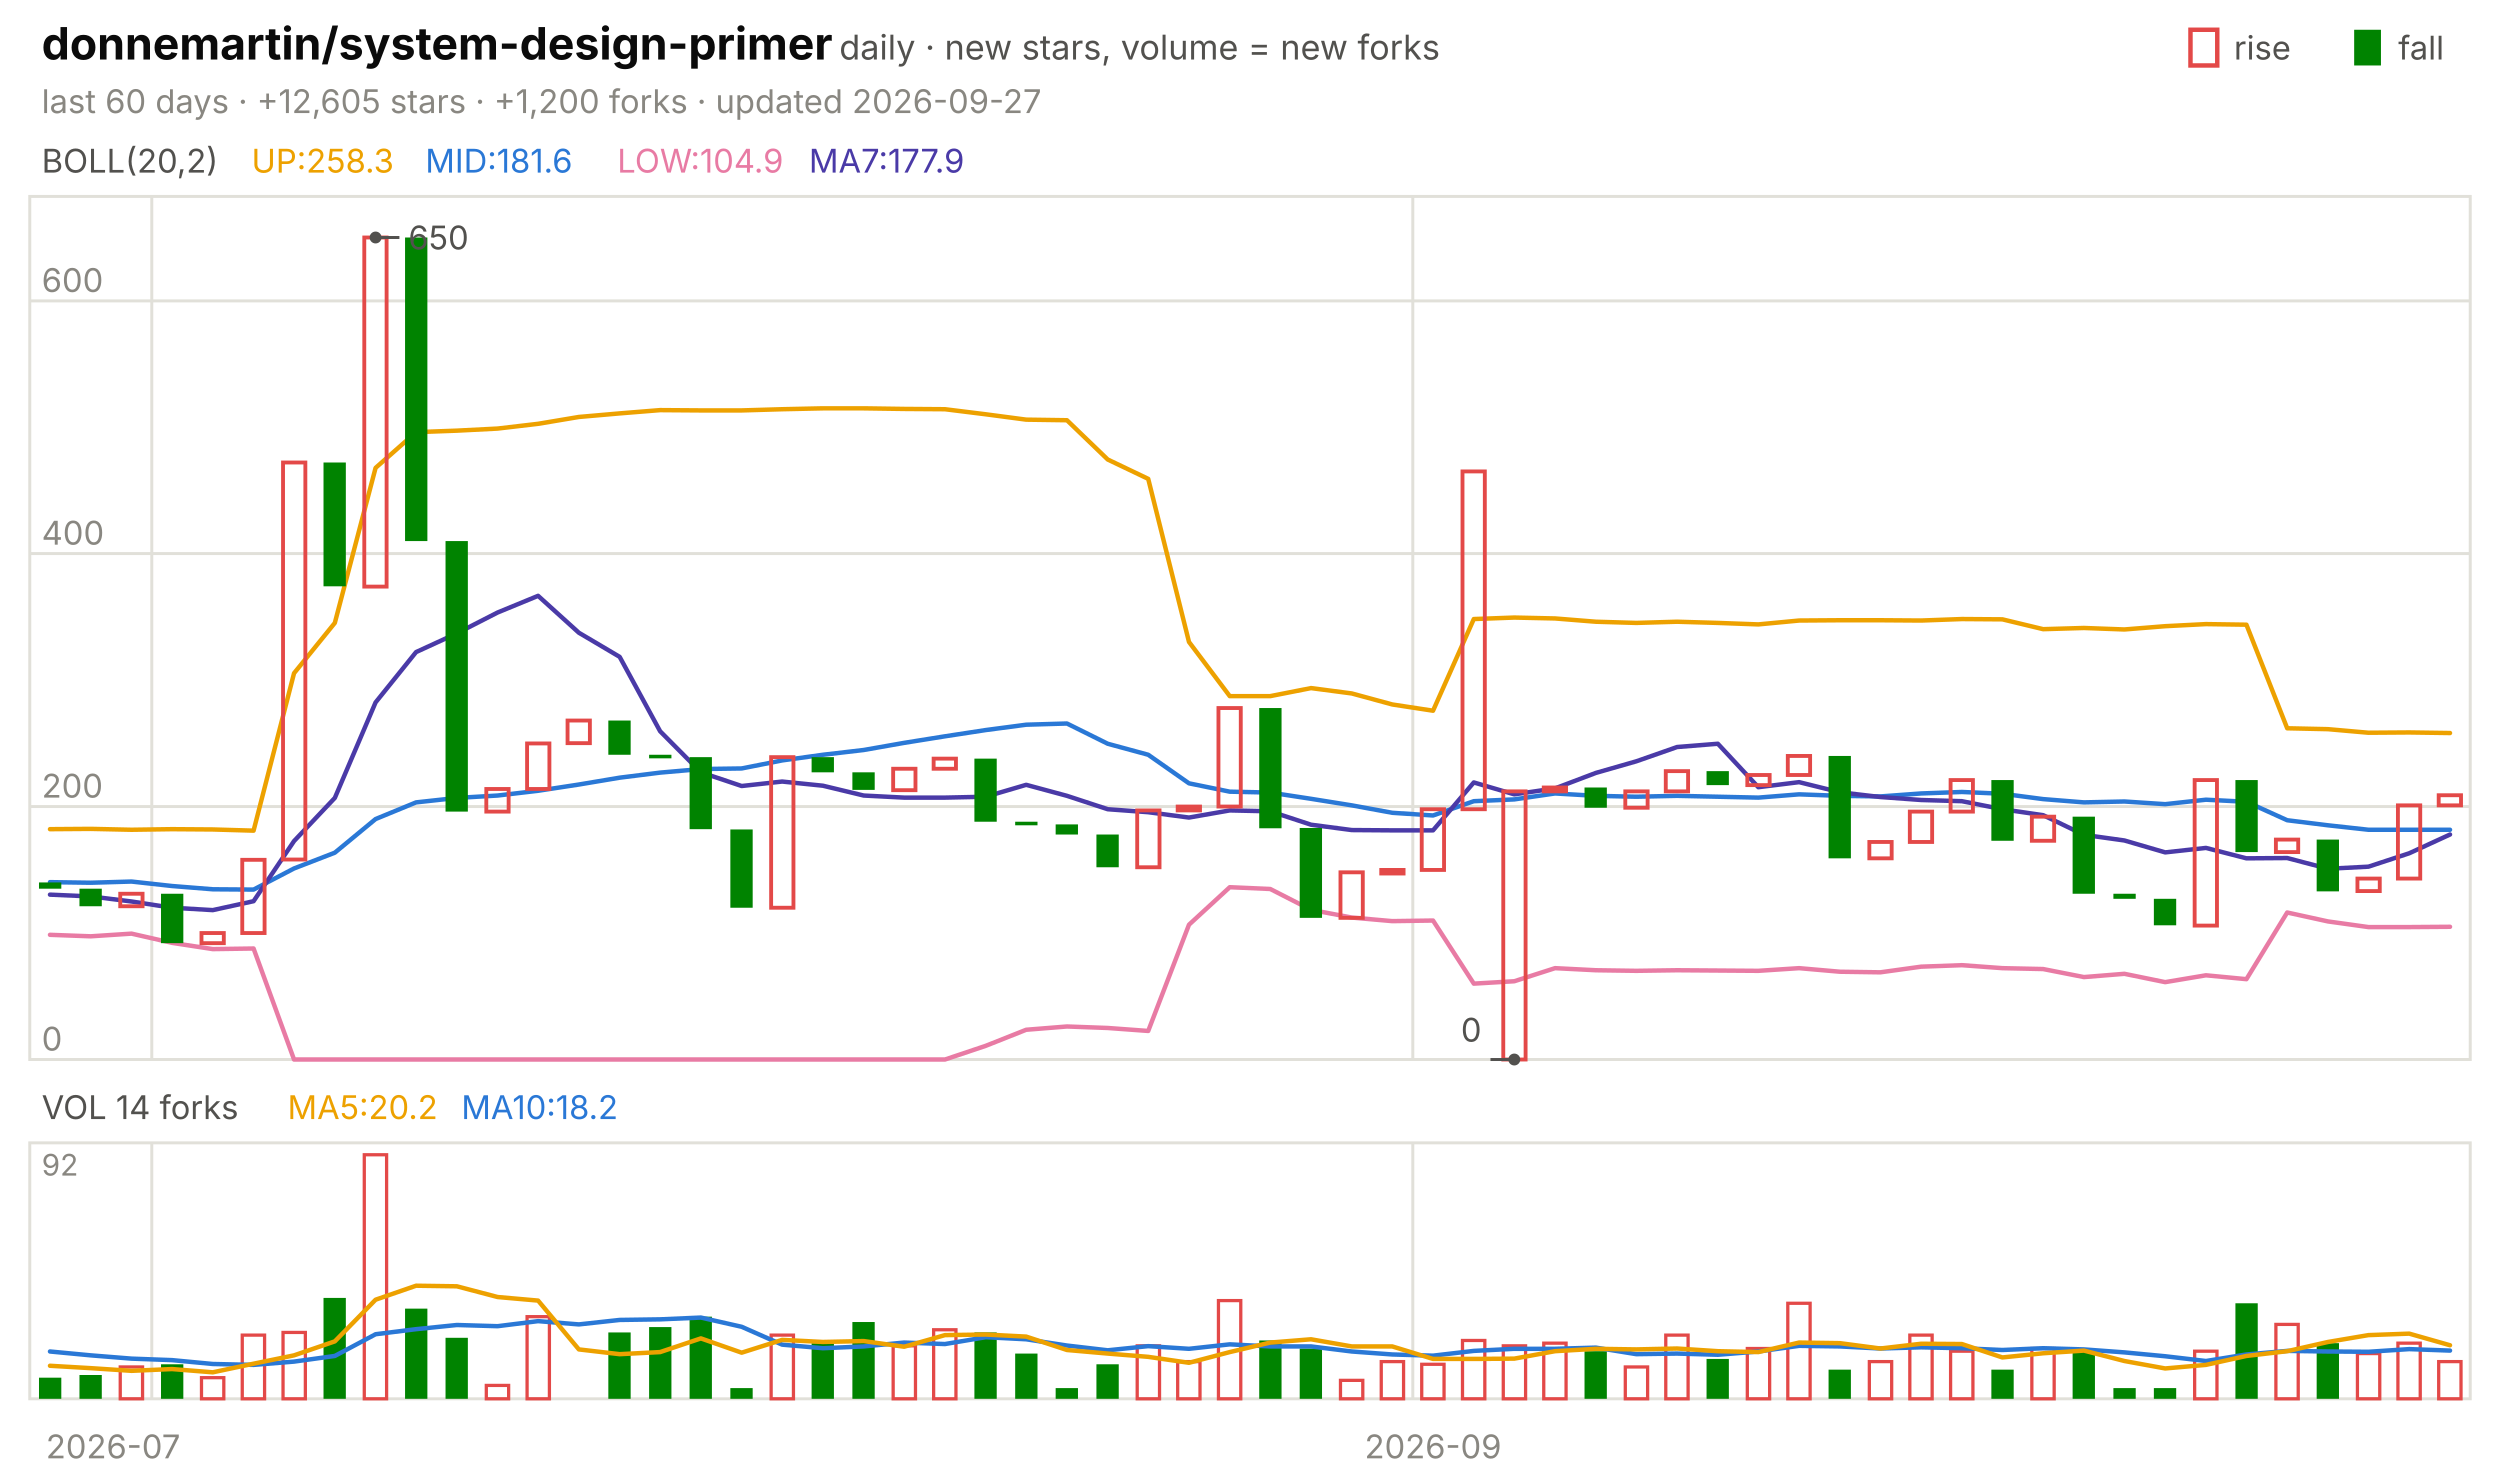
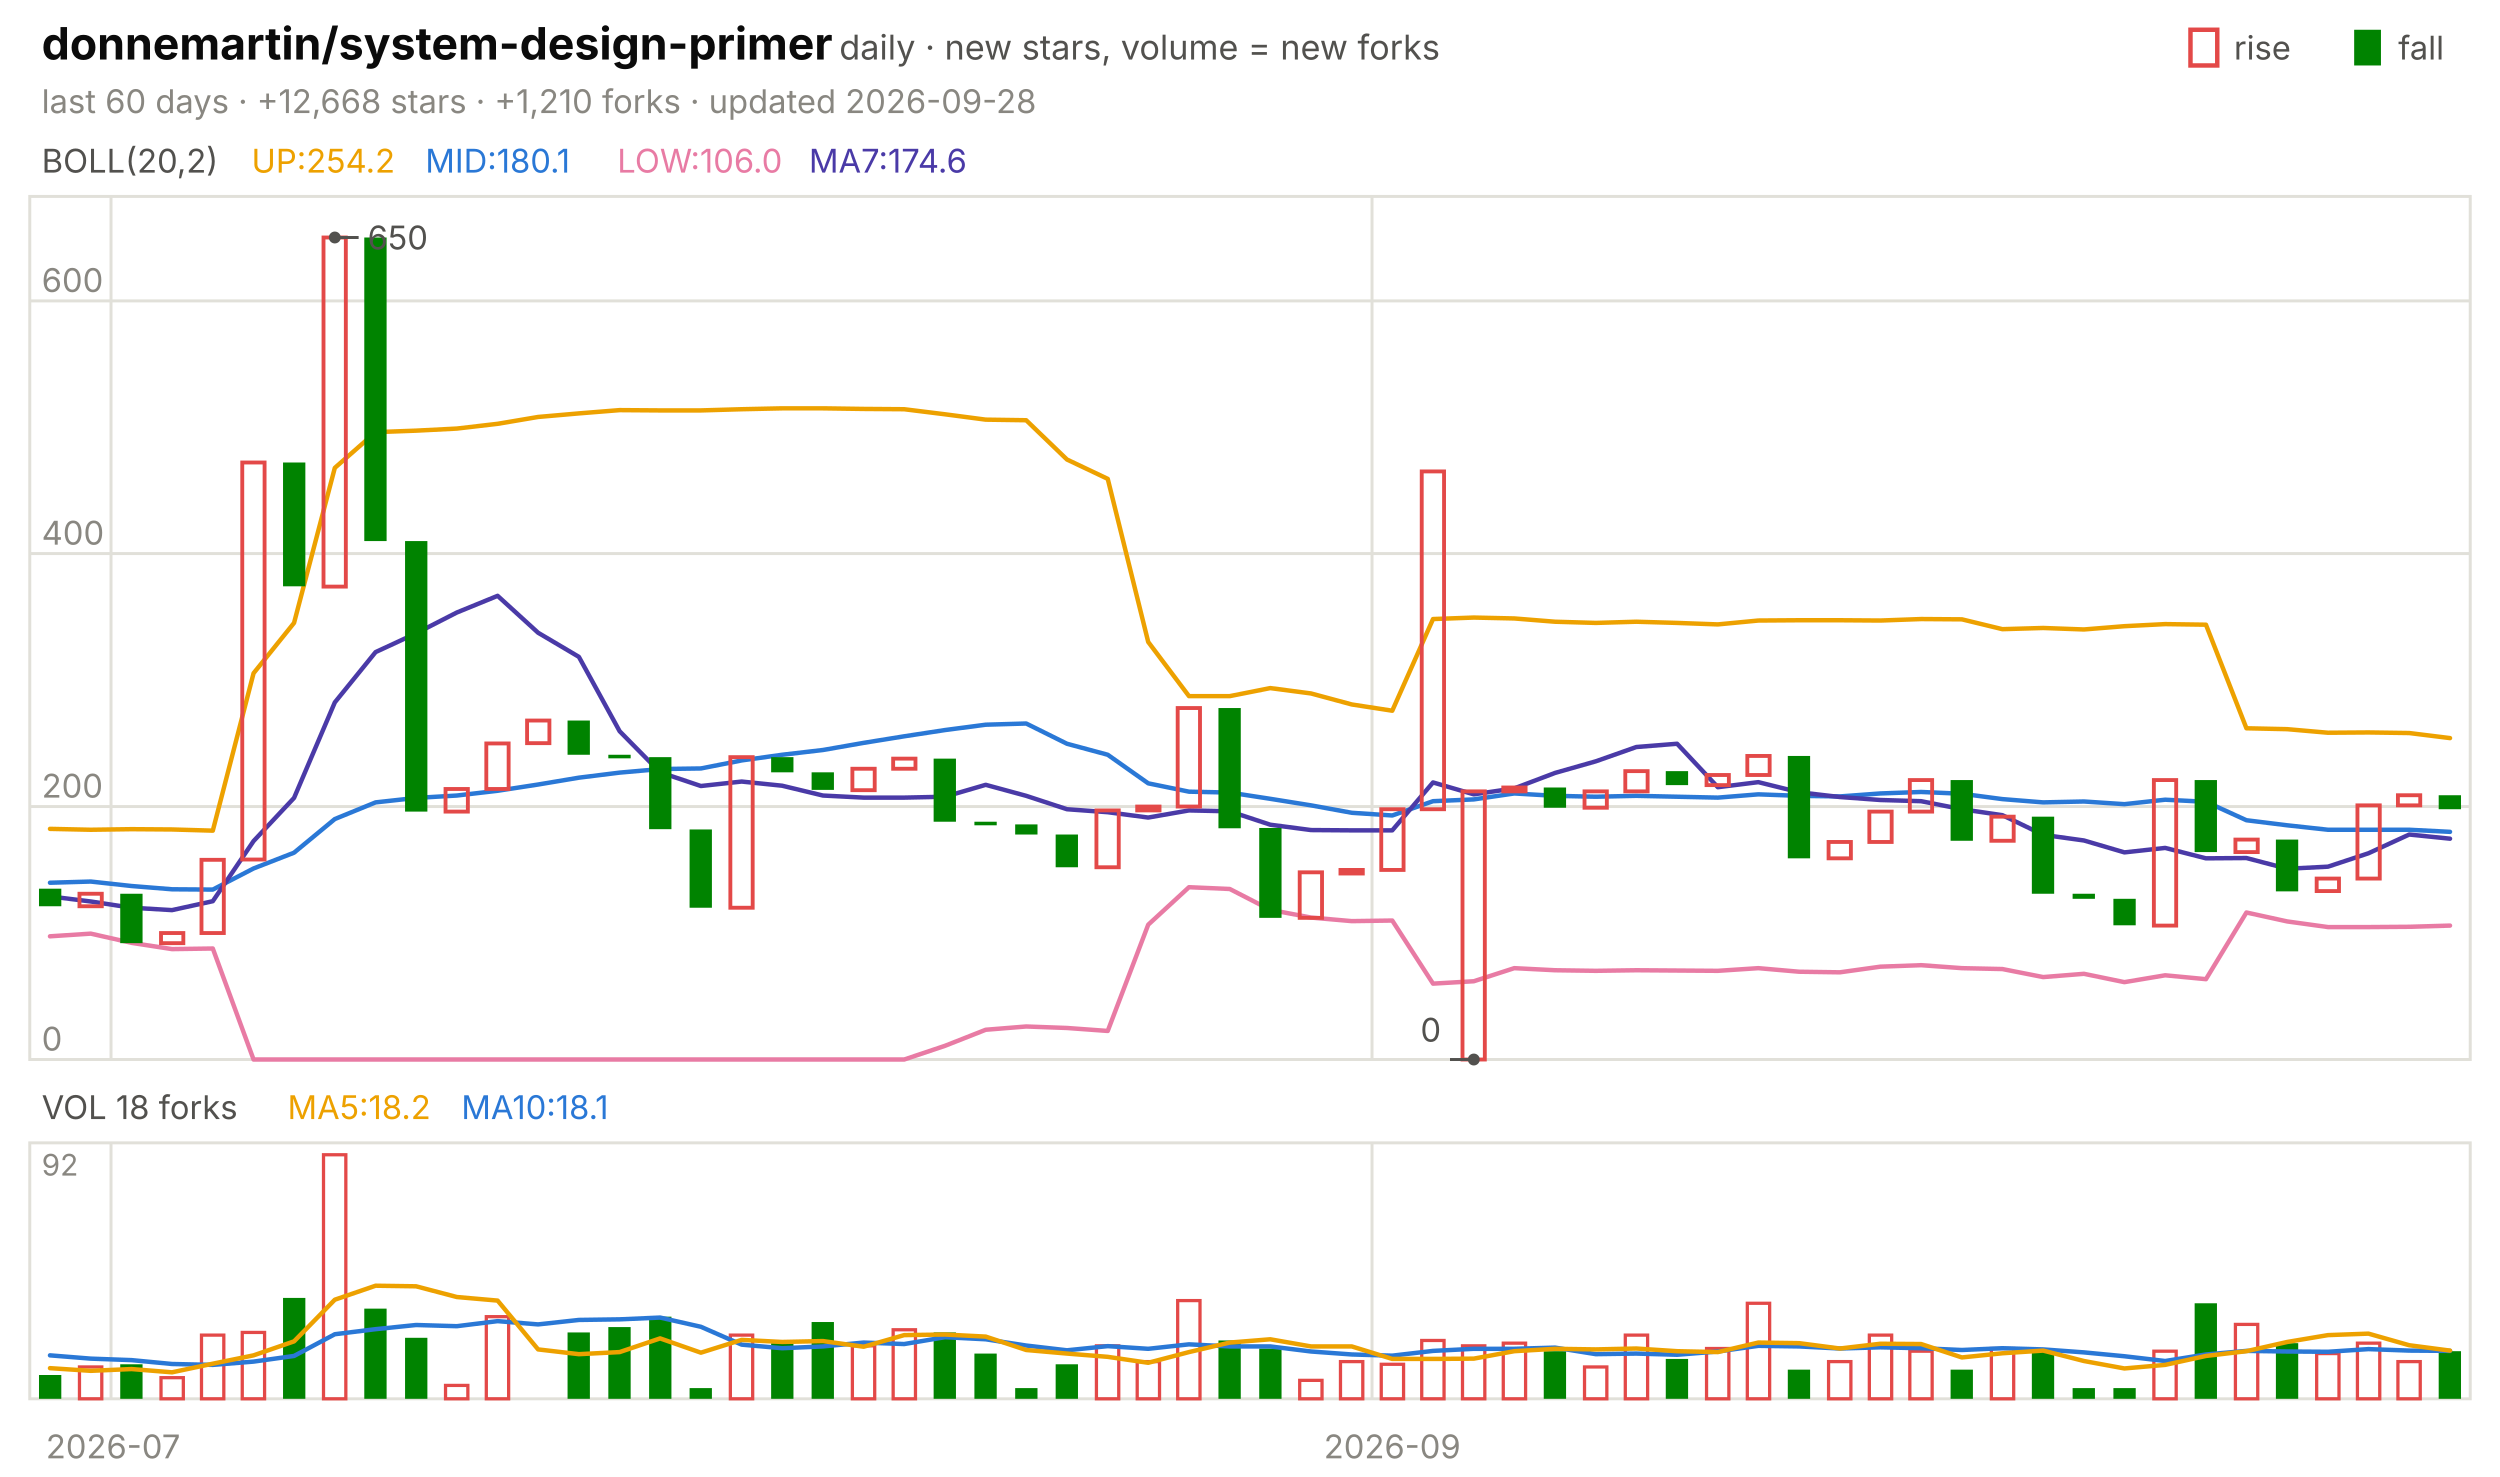
<svg xmlns="http://www.w3.org/2000/svg" viewBox="0 0 840 496" width="840" height="496" font-family="-apple-system,'Segoe UI',system-ui,sans-serif" role="img" aria-label="donnemartin/system-design-primer candlestick chart">
  <text x="14.0" y="20.0" font-size="15" fill="#0b0b0b" font-weight="650">donnemartin/system-design-primer</text>
  <text x="282.0" y="20.0" font-size="11.5" fill="#52514e">daily · new stars, volume = new forks</text>
  <text x="805.8" y="20.0" font-size="11.0" fill="#52514e">fall</text>
  <rect x="791" y="10" width="9" height="12" fill="#008300" />
  <text x="750.6" y="20.0" font-size="11.0" fill="#52514e">rise</text>
  <rect x="736" y="10" width="9" height="12" fill="none" stroke="#e34948" stroke-width="1.5" />
-   <text x="14.0" y="38.0" font-size="11.0" fill="#898781">last 60 days · +12,605 stars · +1,200 forks · updated 2026-09-27</text>
+   <text x="14.0" y="38.0" font-size="11.0" fill="#898781">last 60 days · +12,668 stars · +1,210 forks · updated 2026-09-28</text>
  <rect x="10" y="66" width="820" height="290" fill="none" stroke="#e1e0d9" />
  <rect x="10" y="384" width="820" height="86" fill="none" stroke="#e1e0d9" />
  <text x="38.0" y="490.0" font-size="11.0" fill="#898781" text-anchor="middle">2026-07</text>
-   <line x1="51.0" y1="66.0" x2="51.0" y2="356.0" stroke="#e1e0d9" stroke-width="1.0" />
-   <line x1="51.0" y1="384.0" x2="51.0" y2="470.0" stroke="#e1e0d9" stroke-width="1.0" />
-   <line x1="474.7" y1="66.0" x2="474.7" y2="356.0" stroke="#e1e0d9" stroke-width="1.0" />
-   <line x1="474.7" y1="384.0" x2="474.7" y2="470.0" stroke="#e1e0d9" stroke-width="1.0" />
-   <text x="481.5" y="490.0" font-size="11.0" fill="#898781" text-anchor="middle">2026-09</text>
+   <line x1="37.3" y1="66.0" x2="37.3" y2="356.0" stroke="#e1e0d9" stroke-width="1.0" />
+   <line x1="37.3" y1="384.0" x2="37.3" y2="470.0" stroke="#e1e0d9" stroke-width="1.0" />
+   <line x1="461.0" y1="66.0" x2="461.0" y2="356.0" stroke="#e1e0d9" stroke-width="1.0" />
+   <line x1="461.0" y1="384.0" x2="461.0" y2="470.0" stroke="#e1e0d9" stroke-width="1.0" />
+   <text x="467.8" y="490.0" font-size="11.0" fill="#898781" text-anchor="middle">2026-09</text>
  <text x="14.0" y="58.0" font-size="11.0" fill="#52514e">BOLL(20,2)</text>
-   <text x="84.5" y="58.0" font-size="11.0" fill="#eda100">UP:258.3</text>
-   <text x="142.9" y="58.0" font-size="11.0" fill="#2a78d6">MID:181.6</text>
-   <text x="207.4" y="58.0" font-size="11.0" fill="#e87ba4">LOW:104.9</text>
-   <text x="271.8" y="58.0" font-size="11.0" fill="#4a3aa7">MA7:177.9</text>
+   <text x="84.5" y="58.0" font-size="11.0" fill="#eda100">UP:254.2</text>
+   <text x="142.9" y="58.0" font-size="11.0" fill="#2a78d6">MID:180.1</text>
+   <text x="207.4" y="58.0" font-size="11.0" fill="#e87ba4">LOW:106.0</text>
+   <text x="271.8" y="58.0" font-size="11.0" fill="#4a3aa7">MA7:174.6</text>
  <line x1="10.0" y1="356.0" x2="830.0" y2="356.0" stroke="#e1e0d9" stroke-width="1.0" />
  <text x="14.0" y="353.0" font-size="11.0" fill="#898781">0</text>
  <line x1="10.0" y1="271.0" x2="830.0" y2="271.0" stroke="#e1e0d9" stroke-width="1.0" />
  <text x="14.0" y="268.0" font-size="11.0" fill="#898781">200</text>
  <line x1="10.0" y1="186.0" x2="830.0" y2="186.0" stroke="#e1e0d9" stroke-width="1.0" />
  <text x="14.0" y="183.0" font-size="11.0" fill="#898781">400</text>
  <line x1="10.0" y1="101.1" x2="830.0" y2="101.1" stroke="#e1e0d9" stroke-width="1.0" />
  <text x="14.0" y="98.1" font-size="11.0" fill="#898781">600</text>
-   <polyline points="16.8,278.6 30.5,278.5 44.2,278.8 57.8,278.6 71.5,278.7 85.2,279.1 98.8,226.2 112.5,209.3 126.2,157.2 139.8,145.2 153.5,144.7 167.2,144.0 180.8,142.4 194.5,140.1 208.2,138.9 221.8,137.8 235.5,137.9 249.2,137.9 262.8,137.5 276.5,137.2 290.2,137.2 303.8,137.4 317.5,137.5 331.2,139.2 344.8,141.0 358.5,141.2 372.2,154.4 385.8,160.9 399.5,215.7 413.2,233.9 426.8,233.9 440.5,231.2 454.2,233.0 467.8,236.7 481.5,238.8 495.2,208.0 508.8,207.5 522.5,207.8 536.2,208.9 549.8,209.3 563.5,208.9 577.2,209.3 590.8,209.8 604.5,208.5 618.2,208.4 631.8,208.4 645.5,208.5 659.2,208.0 672.8,208.1 686.5,211.4 700.2,211.0 713.8,211.5 727.5,210.4 741.2,209.7 754.8,209.9 768.5,244.7 782.2,245.0 795.8,246.2 809.5,246.1 823.2,246.3" fill="none" stroke="#eda100" stroke-width="1.5" stroke-linejoin="round" stroke-linecap="round" />
-   <polyline points="16.8,296.4 30.5,296.6 44.2,296.2 57.8,297.7 71.5,298.8 85.2,298.9 98.8,291.8 112.5,286.5 126.2,275.2 139.8,269.6 153.5,268.1 167.2,267.3 180.8,265.7 194.5,263.6 208.2,261.3 221.8,259.6 235.5,258.4 249.2,258.2 262.8,255.5 276.5,253.6 290.2,252.0 303.8,249.6 317.5,247.4 331.2,245.3 344.8,243.5 358.5,243.1 372.2,249.9 385.8,253.6 399.5,263.2 413.2,266.0 426.8,266.3 440.5,268.4 454.2,270.6 467.8,273.1 481.5,274.0 495.2,269.2 508.8,268.6 522.5,266.6 536.2,267.4 549.8,267.7 563.5,267.4 577.2,267.7 590.8,268.0 604.5,266.9 618.2,267.4 631.8,267.6 645.5,266.6 659.2,266.1 672.8,266.7 686.5,268.5 700.2,269.6 713.8,269.3 727.5,270.2 741.2,268.7 754.8,269.4 768.5,275.6 782.2,277.3 795.8,278.8 809.5,278.8 823.2,278.8" fill="none" stroke="#2a78d6" stroke-width="1.5" stroke-linejoin="round" stroke-linecap="round" />
-   <polyline points="16.8,314.1 30.5,314.6 44.2,313.7 57.8,316.8 71.5,318.9 85.2,318.7 98.8,356.0 112.5,356.0 126.2,356.0 139.8,356.0 153.5,356.0 167.2,356.0 180.8,356.0 194.5,356.0 208.2,356.0 221.8,356.0 235.5,356.0 249.2,356.0 262.8,356.0 276.5,356.0 290.2,356.0 303.8,356.0 317.5,356.0 331.2,351.4 344.8,346.0 358.5,344.9 372.2,345.4 385.8,346.4 399.5,310.7 413.2,298.1 426.8,298.7 440.5,305.7 454.2,308.3 467.8,309.5 481.5,309.3 495.2,330.5 508.8,329.7 522.5,325.3 536.2,326.0 549.8,326.2 563.5,326.0 577.2,326.1 590.8,326.2 604.5,325.3 618.2,326.5 631.8,326.7 645.5,324.8 659.2,324.3 672.8,325.3 686.5,325.6 700.2,328.3 713.8,327.2 727.5,330.0 741.2,327.7 754.8,329.0 768.5,306.6 782.2,309.6 795.8,311.5 809.5,311.5 823.2,311.4" fill="none" stroke="#e87ba4" stroke-width="1.5" stroke-linejoin="round" stroke-linecap="round" />
-   <polyline points="16.8,300.6 30.5,301.2 44.2,302.9 57.8,305.0 71.5,305.8 85.2,302.8 98.8,282.6 112.5,268.1 126.2,236.0 139.8,219.1 153.5,212.8 167.2,205.8 180.8,200.2 194.5,212.6 208.2,220.7 221.8,245.7 235.5,259.5 249.2,264.1 262.8,262.6 276.5,264.0 290.2,267.3 303.8,268.0 317.5,268.0 331.2,267.7 344.8,263.7 358.5,267.4 372.2,271.9 385.8,272.9 399.5,274.7 413.2,272.3 426.8,272.6 440.5,277.1 454.2,278.9 467.8,279.0 481.5,279.0 495.2,262.9 508.8,266.9 522.5,264.9 536.2,259.7 549.8,255.8 563.5,251.0 577.2,249.9 590.8,264.5 604.5,262.8 618.2,266.2 631.8,267.8 645.5,268.8 659.2,269.2 672.8,271.9 686.5,273.9 700.2,280.5 713.8,282.4 727.5,286.4 741.2,284.9 754.8,288.4 768.5,288.3 782.2,291.9 795.8,291.2 809.5,286.7 823.2,280.4" fill="none" stroke="#4a3aa7" stroke-width="1.5" stroke-linejoin="round" stroke-linecap="round" />
-   <rect x="13.1" y="296.5" width="7.5" height="2.1" fill="#008300" />
-   <rect x="26.7" y="298.6" width="7.5" height="5.9" fill="#008300" />
-   <rect x="40.4" y="300.3" width="7.5" height="4.2" fill="none" stroke="#e34948" stroke-width="1.3" />
-   <rect x="54.1" y="300.3" width="7.5" height="16.6" fill="#008300" />
-   <rect x="67.7" y="313.5" width="7.5" height="3.4" fill="none" stroke="#e34948" stroke-width="1.3" />
-   <rect x="81.4" y="288.9" width="7.5" height="24.6" fill="none" stroke="#e34948" stroke-width="1.3" />
-   <rect x="95.1" y="155.4" width="7.5" height="133.4" fill="none" stroke="#e34948" stroke-width="1.3" />
-   <rect x="108.7" y="155.4" width="7.5" height="41.6" fill="#008300" />
-   <rect x="122.4" y="79.8" width="7.5" height="117.3" fill="none" stroke="#e34948" stroke-width="1.3" />
-   <rect x="136.1" y="79.8" width="7.5" height="102.0" fill="#008300" />
-   <rect x="149.7" y="181.8" width="7.5" height="90.9" fill="#008300" />
-   <rect x="163.4" y="265.1" width="7.5" height="7.6" fill="none" stroke="#e34948" stroke-width="1.3" />
-   <rect x="177.1" y="249.8" width="7.5" height="15.3" fill="none" stroke="#e34948" stroke-width="1.3" />
-   <rect x="190.7" y="242.1" width="7.5" height="7.6" fill="none" stroke="#e34948" stroke-width="1.3" />
-   <rect x="204.4" y="242.1" width="7.5" height="11.5" fill="#008300" />
-   <rect x="218.1" y="253.6" width="7.5" height="1.2" fill="#008300" />
-   <rect x="231.7" y="254.4" width="7.5" height="24.2" fill="#008300" />
-   <rect x="245.4" y="278.7" width="7.5" height="26.3" fill="#008300" />
-   <rect x="259.1" y="254.4" width="7.5" height="50.6" fill="none" stroke="#e34948" stroke-width="1.3" />
-   <rect x="272.7" y="254.4" width="7.5" height="5.1" fill="#008300" />
-   <rect x="286.4" y="259.5" width="7.5" height="5.9" fill="#008300" />
-   <rect x="300.1" y="258.3" width="7.5" height="7.2" fill="none" stroke="#e34948" stroke-width="1.3" />
-   <rect x="313.7" y="254.9" width="7.5" height="3.4" fill="none" stroke="#e34948" stroke-width="1.3" />
-   <rect x="327.4" y="254.9" width="7.5" height="21.2" fill="#008300" />
-   <rect x="341.1" y="276.1" width="7.5" height="1.2" fill="#008300" />
-   <rect x="354.7" y="277.0" width="7.5" height="3.4" fill="#008300" />
-   <rect x="368.4" y="280.4" width="7.5" height="11.0" fill="#008300" />
-   <rect x="382.1" y="272.3" width="7.5" height="19.1" fill="none" stroke="#e34948" stroke-width="1.3" />
-   <rect x="395.7" y="271.0" width="7.5" height="1.3" fill="none" stroke="#e34948" stroke-width="1.3" />
-   <rect x="409.4" y="237.9" width="7.5" height="33.1" fill="none" stroke="#e34948" stroke-width="1.3" />
-   <rect x="423.1" y="237.9" width="7.5" height="40.4" fill="#008300" />
-   <rect x="436.7" y="278.2" width="7.5" height="30.2" fill="#008300" />
-   <rect x="450.4" y="293.1" width="7.5" height="15.3" fill="none" stroke="#e34948" stroke-width="1.3" />
-   <rect x="464.1" y="292.3" width="7.5" height="1.2" fill="none" stroke="#e34948" stroke-width="1.3" />
-   <rect x="477.7" y="271.9" width="7.5" height="20.4" fill="none" stroke="#e34948" stroke-width="1.3" />
-   <rect x="491.4" y="158.4" width="7.5" height="113.5" fill="none" stroke="#e34948" stroke-width="1.3" />
-   <rect x="505.1" y="265.9" width="7.5" height="90.1" fill="none" stroke="#e34948" stroke-width="1.3" />
-   <rect x="518.7" y="264.6" width="7.5" height="1.3" fill="none" stroke="#e34948" stroke-width="1.3" />
-   <rect x="532.4" y="264.6" width="7.5" height="6.8" fill="#008300" />
-   <rect x="546.1" y="265.9" width="7.5" height="5.5" fill="none" stroke="#e34948" stroke-width="1.3" />
-   <rect x="559.7" y="259.1" width="7.5" height="6.8" fill="none" stroke="#e34948" stroke-width="1.3" />
-   <rect x="573.4" y="259.1" width="7.5" height="4.7" fill="#008300" />
-   <rect x="587.1" y="260.4" width="7.5" height="3.4" fill="none" stroke="#e34948" stroke-width="1.3" />
-   <rect x="600.7" y="254.0" width="7.5" height="6.4" fill="none" stroke="#e34948" stroke-width="1.3" />
-   <rect x="614.4" y="254.0" width="7.5" height="34.4" fill="#008300" />
-   <rect x="628.1" y="282.9" width="7.5" height="5.5" fill="none" stroke="#e34948" stroke-width="1.3" />
-   <rect x="641.7" y="272.7" width="7.5" height="10.2" fill="none" stroke="#e34948" stroke-width="1.3" />
-   <rect x="655.4" y="262.1" width="7.5" height="10.6" fill="none" stroke="#e34948" stroke-width="1.3" />
-   <rect x="669.1" y="262.1" width="7.5" height="20.4" fill="#008300" />
-   <rect x="682.7" y="274.4" width="7.5" height="8.1" fill="none" stroke="#e34948" stroke-width="1.3" />
-   <rect x="696.4" y="274.4" width="7.5" height="25.9" fill="#008300" />
-   <rect x="710.1" y="300.3" width="7.5" height="1.7" fill="#008300" />
-   <rect x="723.7" y="302.0" width="7.5" height="8.9" fill="#008300" />
-   <rect x="737.4" y="262.1" width="7.5" height="48.9" fill="none" stroke="#e34948" stroke-width="1.3" />
-   <rect x="751.1" y="262.1" width="7.5" height="24.2" fill="#008300" />
-   <rect x="764.7" y="282.1" width="7.5" height="4.2" fill="none" stroke="#e34948" stroke-width="1.3" />
-   <rect x="778.4" y="282.1" width="7.5" height="17.4" fill="#008300" />
-   <rect x="792.1" y="295.2" width="7.5" height="4.2" fill="none" stroke="#e34948" stroke-width="1.3" />
-   <rect x="805.7" y="270.6" width="7.5" height="24.6" fill="none" stroke="#e34948" stroke-width="1.3" />
-   <rect x="819.4" y="267.2" width="7.5" height="3.4" fill="none" stroke="#e34948" stroke-width="1.3" />
-   <circle cx="126.2" cy="79.8" r="2" fill="#52514e" />
-   <line x1="126.2" y1="79.8" x2="134.2" y2="79.8" stroke="#52514e" stroke-width="1.0" />
-   <text x="137.2" y="83.8" font-size="11.0" fill="#52514e">650</text>
-   <circle cx="508.8" cy="356.0" r="2" fill="#52514e" />
-   <line x1="508.8" y1="356.0" x2="500.8" y2="356.0" stroke="#52514e" stroke-width="1.0" />
-   <text x="497.8" y="350.0" font-size="11.0" fill="#52514e" text-anchor="end">0</text>
-   <text x="14.0" y="376.0" font-size="11.0" fill="#52514e">VOL 14 forks</text>
-   <text x="96.6" y="376.0" font-size="11.0" fill="#eda100">MA5:20.2</text>
-   <text x="155.0" y="376.0" font-size="11.0" fill="#2a78d6">MA10:18.2</text>
+   <polyline points="16.8,278.5 30.5,278.8 44.2,278.6 57.8,278.7 71.5,279.1 85.2,226.2 98.8,209.3 112.5,157.2 126.2,145.2 139.8,144.7 153.5,144.0 167.2,142.4 180.8,140.1 194.5,138.9 208.2,137.8 221.8,137.9 235.5,137.9 249.2,137.5 262.8,137.2 276.5,137.2 290.2,137.4 303.8,137.5 317.5,139.2 331.2,141.0 344.8,141.2 358.5,154.4 372.2,160.9 385.8,215.7 399.5,233.9 413.2,233.9 426.8,231.2 440.5,233.0 454.2,236.7 467.8,238.8 481.5,208.0 495.2,207.5 508.8,207.8 522.5,208.9 536.2,209.3 549.8,208.9 563.5,209.3 577.2,209.8 590.8,208.5 604.5,208.4 618.2,208.4 631.8,208.5 645.5,208.0 659.2,208.1 672.8,211.4 686.5,211.0 700.2,211.5 713.8,210.4 727.5,209.7 741.2,209.9 754.8,244.7 768.5,245.0 782.2,246.2 795.8,246.1 809.5,246.3 823.2,248.0" fill="none" stroke="#eda100" stroke-width="1.5" stroke-linejoin="round" stroke-linecap="round" />
+   <polyline points="16.8,296.6 30.5,296.2 44.2,297.7 57.8,298.8 71.5,298.9 85.2,291.8 98.8,286.5 112.5,275.2 126.2,269.6 139.8,268.1 153.5,267.3 167.2,265.7 180.8,263.6 194.5,261.3 208.2,259.6 221.8,258.4 235.5,258.2 249.2,255.5 262.8,253.6 276.5,252.0 290.2,249.6 303.8,247.4 317.5,245.3 331.2,243.5 344.8,243.1 358.5,249.9 372.2,253.6 385.8,263.2 399.5,266.0 413.2,266.3 426.8,268.4 440.5,270.6 454.2,273.1 467.8,274.0 481.5,269.2 495.2,268.6 508.8,266.6 522.5,267.4 536.2,267.7 549.8,267.4 563.5,267.7 577.2,268.0 590.8,266.9 604.5,267.4 618.2,267.6 631.8,266.6 645.5,266.1 659.2,266.7 672.8,268.5 686.5,269.6 700.2,269.3 713.8,270.2 727.5,268.7 741.2,269.4 754.8,275.6 768.5,277.3 782.2,278.8 795.8,278.8 809.5,278.8 823.2,279.5" fill="none" stroke="#2a78d6" stroke-width="1.5" stroke-linejoin="round" stroke-linecap="round" />
+   <polyline points="16.8,314.6 30.5,313.7 44.2,316.8 57.8,318.9 71.5,318.7 85.2,356.0 98.8,356.0 112.5,356.0 126.2,356.0 139.8,356.0 153.5,356.0 167.2,356.0 180.8,356.0 194.5,356.0 208.2,356.0 221.8,356.0 235.5,356.0 249.2,356.0 262.8,356.0 276.5,356.0 290.2,356.0 303.8,356.0 317.5,351.4 331.2,346.0 344.8,344.9 358.5,345.4 372.2,346.4 385.8,310.7 399.5,298.1 413.2,298.7 426.8,305.7 440.5,308.3 454.2,309.5 467.8,309.3 481.5,330.5 495.2,329.7 508.8,325.3 522.5,326.0 536.2,326.2 549.8,326.0 563.5,326.1 577.2,326.2 590.8,325.3 604.5,326.5 618.2,326.7 631.8,324.8 645.5,324.3 659.2,325.3 672.8,325.6 686.5,328.3 700.2,327.2 713.8,330.0 727.5,327.7 741.2,329.0 754.8,306.6 768.5,309.6 782.2,311.5 795.8,311.5 809.5,311.4 823.2,311.0" fill="none" stroke="#e87ba4" stroke-width="1.5" stroke-linejoin="round" stroke-linecap="round" />
+   <polyline points="16.8,301.2 30.5,302.9 44.2,305.0 57.8,305.8 71.5,302.8 85.2,282.6 98.8,268.1 112.5,236.0 126.2,219.1 139.8,212.8 153.5,205.8 167.2,200.2 180.8,212.6 194.5,220.7 208.2,245.7 221.8,259.5 235.5,264.1 249.2,262.6 262.8,264.0 276.5,267.3 290.2,268.0 303.8,268.0 317.5,267.7 331.2,263.7 344.8,267.4 358.5,271.9 372.2,272.9 385.8,274.7 399.5,272.3 413.2,272.6 426.8,277.1 440.5,278.9 454.2,279.0 467.8,279.0 481.5,262.9 495.2,266.9 508.8,264.9 522.5,259.7 536.2,255.8 549.8,251.0 563.5,249.9 577.2,264.5 590.8,262.8 604.5,266.2 618.2,267.8 631.8,268.8 645.5,269.2 659.2,271.9 672.8,273.9 686.5,280.5 700.2,282.4 713.8,286.4 727.5,284.9 741.2,288.4 754.8,288.3 768.5,291.9 782.2,291.2 795.8,286.7 809.5,280.4 823.2,281.8" fill="none" stroke="#4a3aa7" stroke-width="1.5" stroke-linejoin="round" stroke-linecap="round" />
+   <rect x="13.1" y="298.6" width="7.5" height="5.9" fill="#008300" />
+   <rect x="26.7" y="300.3" width="7.5" height="4.2" fill="none" stroke="#e34948" stroke-width="1.3" />
+   <rect x="40.4" y="300.3" width="7.5" height="16.6" fill="#008300" />
+   <rect x="54.1" y="313.5" width="7.5" height="3.4" fill="none" stroke="#e34948" stroke-width="1.3" />
+   <rect x="67.7" y="288.9" width="7.5" height="24.6" fill="none" stroke="#e34948" stroke-width="1.3" />
+   <rect x="81.4" y="155.4" width="7.5" height="133.4" fill="none" stroke="#e34948" stroke-width="1.3" />
+   <rect x="95.1" y="155.4" width="7.5" height="41.6" fill="#008300" />
+   <rect x="108.7" y="79.8" width="7.5" height="117.3" fill="none" stroke="#e34948" stroke-width="1.3" />
+   <rect x="122.4" y="79.8" width="7.5" height="102.0" fill="#008300" />
+   <rect x="136.1" y="181.8" width="7.5" height="90.9" fill="#008300" />
+   <rect x="149.7" y="265.1" width="7.5" height="7.6" fill="none" stroke="#e34948" stroke-width="1.3" />
+   <rect x="163.4" y="249.8" width="7.5" height="15.3" fill="none" stroke="#e34948" stroke-width="1.3" />
+   <rect x="177.1" y="242.1" width="7.5" height="7.6" fill="none" stroke="#e34948" stroke-width="1.3" />
+   <rect x="190.7" y="242.1" width="7.5" height="11.5" fill="#008300" />
+   <rect x="204.4" y="253.6" width="7.5" height="1.2" fill="#008300" />
+   <rect x="218.1" y="254.4" width="7.5" height="24.2" fill="#008300" />
+   <rect x="231.7" y="278.7" width="7.5" height="26.3" fill="#008300" />
+   <rect x="245.4" y="254.4" width="7.5" height="50.6" fill="none" stroke="#e34948" stroke-width="1.3" />
+   <rect x="259.1" y="254.4" width="7.5" height="5.1" fill="#008300" />
+   <rect x="272.7" y="259.5" width="7.5" height="5.9" fill="#008300" />
+   <rect x="286.4" y="258.3" width="7.5" height="7.2" fill="none" stroke="#e34948" stroke-width="1.3" />
+   <rect x="300.1" y="254.9" width="7.5" height="3.4" fill="none" stroke="#e34948" stroke-width="1.3" />
+   <rect x="313.7" y="254.9" width="7.5" height="21.2" fill="#008300" />
+   <rect x="327.4" y="276.1" width="7.5" height="1.2" fill="#008300" />
+   <rect x="341.1" y="277.0" width="7.5" height="3.4" fill="#008300" />
+   <rect x="354.7" y="280.4" width="7.5" height="11.0" fill="#008300" />
+   <rect x="368.4" y="272.3" width="7.5" height="19.1" fill="none" stroke="#e34948" stroke-width="1.3" />
+   <rect x="382.1" y="271.0" width="7.5" height="1.3" fill="none" stroke="#e34948" stroke-width="1.3" />
+   <rect x="395.7" y="237.9" width="7.5" height="33.1" fill="none" stroke="#e34948" stroke-width="1.3" />
+   <rect x="409.4" y="237.9" width="7.5" height="40.4" fill="#008300" />
+   <rect x="423.1" y="278.2" width="7.5" height="30.2" fill="#008300" />
+   <rect x="436.7" y="293.1" width="7.5" height="15.3" fill="none" stroke="#e34948" stroke-width="1.3" />
+   <rect x="450.4" y="292.3" width="7.5" height="1.2" fill="none" stroke="#e34948" stroke-width="1.3" />
+   <rect x="464.1" y="271.9" width="7.5" height="20.4" fill="none" stroke="#e34948" stroke-width="1.3" />
+   <rect x="477.7" y="158.4" width="7.5" height="113.5" fill="none" stroke="#e34948" stroke-width="1.3" />
+   <rect x="491.4" y="265.9" width="7.5" height="90.1" fill="none" stroke="#e34948" stroke-width="1.3" />
+   <rect x="505.1" y="264.6" width="7.5" height="1.3" fill="none" stroke="#e34948" stroke-width="1.3" />
+   <rect x="518.7" y="264.6" width="7.5" height="6.8" fill="#008300" />
+   <rect x="532.4" y="265.9" width="7.5" height="5.5" fill="none" stroke="#e34948" stroke-width="1.3" />
+   <rect x="546.1" y="259.1" width="7.5" height="6.8" fill="none" stroke="#e34948" stroke-width="1.3" />
+   <rect x="559.7" y="259.1" width="7.5" height="4.7" fill="#008300" />
+   <rect x="573.4" y="260.4" width="7.5" height="3.4" fill="none" stroke="#e34948" stroke-width="1.3" />
+   <rect x="587.1" y="254.0" width="7.5" height="6.4" fill="none" stroke="#e34948" stroke-width="1.3" />
+   <rect x="600.7" y="254.0" width="7.5" height="34.4" fill="#008300" />
+   <rect x="614.4" y="282.9" width="7.5" height="5.5" fill="none" stroke="#e34948" stroke-width="1.3" />
+   <rect x="628.1" y="272.7" width="7.5" height="10.2" fill="none" stroke="#e34948" stroke-width="1.3" />
+   <rect x="641.7" y="262.1" width="7.5" height="10.6" fill="none" stroke="#e34948" stroke-width="1.3" />
+   <rect x="655.4" y="262.1" width="7.5" height="20.4" fill="#008300" />
+   <rect x="669.1" y="274.4" width="7.5" height="8.1" fill="none" stroke="#e34948" stroke-width="1.3" />
+   <rect x="682.7" y="274.4" width="7.5" height="25.9" fill="#008300" />
+   <rect x="696.4" y="300.3" width="7.5" height="1.7" fill="#008300" />
+   <rect x="710.1" y="302.0" width="7.5" height="8.9" fill="#008300" />
+   <rect x="723.7" y="262.1" width="7.5" height="48.9" fill="none" stroke="#e34948" stroke-width="1.3" />
+   <rect x="737.4" y="262.1" width="7.5" height="24.2" fill="#008300" />
+   <rect x="751.1" y="282.1" width="7.5" height="4.2" fill="none" stroke="#e34948" stroke-width="1.3" />
+   <rect x="764.7" y="282.1" width="7.5" height="17.4" fill="#008300" />
+   <rect x="778.4" y="295.2" width="7.5" height="4.2" fill="none" stroke="#e34948" stroke-width="1.3" />
+   <rect x="792.1" y="270.6" width="7.5" height="24.6" fill="none" stroke="#e34948" stroke-width="1.3" />
+   <rect x="805.7" y="267.2" width="7.5" height="3.4" fill="none" stroke="#e34948" stroke-width="1.3" />
+   <rect x="819.4" y="267.2" width="7.5" height="4.7" fill="#008300" />
+   <circle cx="112.5" cy="79.8" r="2" fill="#52514e" />
+   <line x1="112.5" y1="79.8" x2="120.5" y2="79.8" stroke="#52514e" stroke-width="1.0" />
+   <text x="123.5" y="83.8" font-size="11.0" fill="#52514e">650</text>
+   <circle cx="495.2" cy="356.0" r="2" fill="#52514e" />
+   <line x1="495.2" y1="356.0" x2="487.2" y2="356.0" stroke="#52514e" stroke-width="1.0" />
+   <text x="484.2" y="350.0" font-size="11.0" fill="#52514e" text-anchor="end">0</text>
+   <text x="14.0" y="376.0" font-size="11.0" fill="#52514e">VOL 18 forks</text>
+   <text x="96.6" y="376.0" font-size="11.0" fill="#eda100">MA5:18.2</text>
+   <text x="155.0" y="376.0" font-size="11.0" fill="#2a78d6">MA10:18.1</text>
  <text x="14.0" y="395.0" font-size="10" fill="#898781">92</text>
-   <rect x="13.1" y="462.9" width="7.5" height="7.1" fill="#008300" />
-   <rect x="26.7" y="462.0" width="7.5" height="8.0" fill="#008300" />
-   <rect x="40.4" y="459.3" width="7.5" height="10.7" fill="none" stroke="#e34948" stroke-width="1.1" />
-   <rect x="54.1" y="458.4" width="7.5" height="11.6" fill="#008300" />
-   <rect x="67.7" y="462.9" width="7.5" height="7.1" fill="none" stroke="#e34948" stroke-width="1.1" />
-   <rect x="81.4" y="448.6" width="7.5" height="21.4" fill="none" stroke="#e34948" stroke-width="1.1" />
-   <rect x="95.1" y="447.7" width="7.5" height="22.3" fill="none" stroke="#e34948" stroke-width="1.1" />
-   <rect x="108.7" y="436.1" width="7.5" height="33.9" fill="#008300" />
-   <rect x="122.4" y="388.0" width="7.5" height="82.0" fill="none" stroke="#e34948" stroke-width="1.1" />
-   <rect x="136.1" y="439.7" width="7.5" height="30.3" fill="#008300" />
-   <rect x="149.7" y="449.5" width="7.5" height="20.5" fill="#008300" />
-   <rect x="163.4" y="465.5" width="7.5" height="4.5" fill="none" stroke="#e34948" stroke-width="1.1" />
-   <rect x="177.1" y="442.4" width="7.5" height="27.6" fill="none" stroke="#e34948" stroke-width="1.1" />
-   <rect x="204.4" y="447.7" width="7.5" height="22.3" fill="#008300" />
-   <rect x="218.1" y="445.9" width="7.5" height="24.1" fill="#008300" />
-   <rect x="231.7" y="442.4" width="7.5" height="27.6" fill="#008300" />
-   <rect x="245.4" y="466.4" width="7.5" height="3.6" fill="#008300" />
-   <rect x="259.1" y="448.6" width="7.5" height="21.4" fill="none" stroke="#e34948" stroke-width="1.1" />
-   <rect x="272.7" y="451.3" width="7.5" height="18.7" fill="#008300" />
-   <rect x="286.4" y="444.2" width="7.5" height="25.8" fill="#008300" />
-   <rect x="300.1" y="452.2" width="7.5" height="17.8" fill="none" stroke="#e34948" stroke-width="1.1" />
-   <rect x="313.7" y="446.8" width="7.5" height="23.2" fill="none" stroke="#e34948" stroke-width="1.1" />
-   <rect x="327.4" y="447.7" width="7.5" height="22.3" fill="#008300" />
-   <rect x="341.1" y="454.8" width="7.5" height="15.2" fill="#008300" />
-   <rect x="354.7" y="466.4" width="7.5" height="3.6" fill="#008300" />
-   <rect x="368.4" y="458.4" width="7.5" height="11.6" fill="#008300" />
-   <rect x="382.1" y="452.2" width="7.5" height="17.8" fill="none" stroke="#e34948" stroke-width="1.1" />
-   <rect x="395.7" y="457.5" width="7.5" height="12.5" fill="none" stroke="#e34948" stroke-width="1.1" />
-   <rect x="409.4" y="437.0" width="7.5" height="33.0" fill="none" stroke="#e34948" stroke-width="1.1" />
-   <rect x="423.1" y="450.4" width="7.5" height="19.6" fill="#008300" />
-   <rect x="436.7" y="453.1" width="7.5" height="16.9" fill="#008300" />
-   <rect x="450.4" y="463.8" width="7.5" height="6.2" fill="none" stroke="#e34948" stroke-width="1.1" />
-   <rect x="464.1" y="457.5" width="7.5" height="12.5" fill="none" stroke="#e34948" stroke-width="1.1" />
-   <rect x="477.7" y="458.4" width="7.5" height="11.6" fill="none" stroke="#e34948" stroke-width="1.1" />
-   <rect x="491.4" y="450.4" width="7.5" height="19.6" fill="none" stroke="#e34948" stroke-width="1.1" />
-   <rect x="505.1" y="452.2" width="7.5" height="17.8" fill="none" stroke="#e34948" stroke-width="1.1" />
-   <rect x="518.7" y="451.3" width="7.5" height="18.7" fill="none" stroke="#e34948" stroke-width="1.1" />
-   <rect x="532.4" y="454.0" width="7.5" height="16.0" fill="#008300" />
-   <rect x="546.1" y="459.3" width="7.5" height="10.7" fill="none" stroke="#e34948" stroke-width="1.1" />
-   <rect x="559.7" y="448.6" width="7.5" height="21.4" fill="none" stroke="#e34948" stroke-width="1.1" />
-   <rect x="573.4" y="456.6" width="7.5" height="13.4" fill="#008300" />
-   <rect x="587.1" y="453.1" width="7.5" height="16.9" fill="none" stroke="#e34948" stroke-width="1.1" />
-   <rect x="600.7" y="437.9" width="7.5" height="32.1" fill="none" stroke="#e34948" stroke-width="1.1" />
-   <rect x="614.4" y="460.2" width="7.5" height="9.8" fill="#008300" />
-   <rect x="628.1" y="457.5" width="7.5" height="12.5" fill="none" stroke="#e34948" stroke-width="1.1" />
-   <rect x="641.7" y="448.6" width="7.5" height="21.4" fill="none" stroke="#e34948" stroke-width="1.1" />
-   <rect x="655.4" y="454.0" width="7.5" height="16.0" fill="none" stroke="#e34948" stroke-width="1.1" />
-   <rect x="669.1" y="460.2" width="7.5" height="9.8" fill="#008300" />
-   <rect x="682.7" y="453.1" width="7.5" height="16.9" fill="none" stroke="#e34948" stroke-width="1.1" />
-   <rect x="696.4" y="453.1" width="7.5" height="16.9" fill="#008300" />
+   <rect x="13.1" y="462.0" width="7.5" height="8.0" fill="#008300" />
+   <rect x="26.7" y="459.3" width="7.5" height="10.7" fill="none" stroke="#e34948" stroke-width="1.1" />
+   <rect x="40.4" y="458.4" width="7.5" height="11.6" fill="#008300" />
+   <rect x="54.1" y="462.9" width="7.5" height="7.1" fill="none" stroke="#e34948" stroke-width="1.1" />
+   <rect x="67.7" y="448.6" width="7.5" height="21.4" fill="none" stroke="#e34948" stroke-width="1.1" />
+   <rect x="81.4" y="447.7" width="7.5" height="22.3" fill="none" stroke="#e34948" stroke-width="1.1" />
+   <rect x="95.1" y="436.1" width="7.5" height="33.9" fill="#008300" />
+   <rect x="108.7" y="388.0" width="7.5" height="82.0" fill="none" stroke="#e34948" stroke-width="1.1" />
+   <rect x="122.4" y="439.7" width="7.5" height="30.3" fill="#008300" />
+   <rect x="136.1" y="449.5" width="7.5" height="20.5" fill="#008300" />
+   <rect x="149.7" y="465.5" width="7.5" height="4.5" fill="none" stroke="#e34948" stroke-width="1.1" />
+   <rect x="163.4" y="442.4" width="7.5" height="27.6" fill="none" stroke="#e34948" stroke-width="1.1" />
+   <rect x="190.7" y="447.7" width="7.5" height="22.3" fill="#008300" />
+   <rect x="204.4" y="445.9" width="7.5" height="24.1" fill="#008300" />
+   <rect x="218.1" y="442.4" width="7.5" height="27.6" fill="#008300" />
+   <rect x="231.7" y="466.4" width="7.5" height="3.6" fill="#008300" />
+   <rect x="245.4" y="448.6" width="7.5" height="21.4" fill="none" stroke="#e34948" stroke-width="1.1" />
+   <rect x="259.1" y="451.3" width="7.5" height="18.7" fill="#008300" />
+   <rect x="272.7" y="444.2" width="7.5" height="25.8" fill="#008300" />
+   <rect x="286.4" y="452.2" width="7.5" height="17.8" fill="none" stroke="#e34948" stroke-width="1.1" />
+   <rect x="300.1" y="446.8" width="7.5" height="23.2" fill="none" stroke="#e34948" stroke-width="1.1" />
+   <rect x="313.7" y="447.7" width="7.5" height="22.3" fill="#008300" />
+   <rect x="327.4" y="454.8" width="7.5" height="15.2" fill="#008300" />
+   <rect x="341.1" y="466.4" width="7.5" height="3.6" fill="#008300" />
+   <rect x="354.7" y="458.4" width="7.5" height="11.6" fill="#008300" />
+   <rect x="368.4" y="452.2" width="7.5" height="17.8" fill="none" stroke="#e34948" stroke-width="1.1" />
+   <rect x="382.1" y="457.5" width="7.5" height="12.5" fill="none" stroke="#e34948" stroke-width="1.1" />
+   <rect x="395.7" y="437.0" width="7.5" height="33.0" fill="none" stroke="#e34948" stroke-width="1.1" />
+   <rect x="409.4" y="450.4" width="7.5" height="19.6" fill="#008300" />
+   <rect x="423.1" y="453.1" width="7.5" height="16.9" fill="#008300" />
+   <rect x="436.7" y="463.8" width="7.5" height="6.2" fill="none" stroke="#e34948" stroke-width="1.1" />
+   <rect x="450.4" y="457.5" width="7.5" height="12.5" fill="none" stroke="#e34948" stroke-width="1.1" />
+   <rect x="464.1" y="458.4" width="7.5" height="11.6" fill="none" stroke="#e34948" stroke-width="1.1" />
+   <rect x="477.7" y="450.4" width="7.5" height="19.6" fill="none" stroke="#e34948" stroke-width="1.1" />
+   <rect x="491.4" y="452.2" width="7.5" height="17.8" fill="none" stroke="#e34948" stroke-width="1.1" />
+   <rect x="505.1" y="451.3" width="7.5" height="18.7" fill="none" stroke="#e34948" stroke-width="1.1" />
+   <rect x="518.7" y="454.0" width="7.5" height="16.0" fill="#008300" />
+   <rect x="532.4" y="459.3" width="7.5" height="10.7" fill="none" stroke="#e34948" stroke-width="1.1" />
+   <rect x="546.1" y="448.6" width="7.5" height="21.4" fill="none" stroke="#e34948" stroke-width="1.1" />
+   <rect x="559.7" y="456.6" width="7.5" height="13.4" fill="#008300" />
+   <rect x="573.4" y="453.1" width="7.5" height="16.9" fill="none" stroke="#e34948" stroke-width="1.1" />
+   <rect x="587.1" y="437.9" width="7.5" height="32.1" fill="none" stroke="#e34948" stroke-width="1.1" />
+   <rect x="600.7" y="460.2" width="7.5" height="9.8" fill="#008300" />
+   <rect x="614.4" y="457.5" width="7.5" height="12.5" fill="none" stroke="#e34948" stroke-width="1.1" />
+   <rect x="628.1" y="448.6" width="7.5" height="21.4" fill="none" stroke="#e34948" stroke-width="1.1" />
+   <rect x="641.7" y="454.0" width="7.5" height="16.0" fill="none" stroke="#e34948" stroke-width="1.1" />
+   <rect x="655.4" y="460.2" width="7.5" height="9.8" fill="#008300" />
+   <rect x="669.1" y="453.1" width="7.5" height="16.9" fill="none" stroke="#e34948" stroke-width="1.1" />
+   <rect x="682.7" y="453.1" width="7.5" height="16.9" fill="#008300" />
+   <rect x="696.4" y="466.4" width="7.5" height="3.6" fill="#008300" />
  <rect x="710.1" y="466.4" width="7.5" height="3.6" fill="#008300" />
-   <rect x="723.7" y="466.4" width="7.5" height="3.6" fill="#008300" />
-   <rect x="737.4" y="454.0" width="7.5" height="16.0" fill="none" stroke="#e34948" stroke-width="1.1" />
-   <rect x="751.1" y="437.9" width="7.5" height="32.1" fill="#008300" />
-   <rect x="764.7" y="445.0" width="7.5" height="25.0" fill="none" stroke="#e34948" stroke-width="1.1" />
-   <rect x="778.4" y="451.3" width="7.5" height="18.7" fill="#008300" />
-   <rect x="792.1" y="454.8" width="7.5" height="15.2" fill="none" stroke="#e34948" stroke-width="1.1" />
-   <rect x="805.7" y="451.3" width="7.5" height="18.7" fill="none" stroke="#e34948" stroke-width="1.1" />
-   <rect x="819.4" y="457.5" width="7.5" height="12.5" fill="none" stroke="#e34948" stroke-width="1.1" />
-   <polyline points="16.8,454.1 30.5,455.4 44.2,456.5 57.8,457.0 71.5,458.3 85.2,458.6 98.8,457.5 112.5,455.6 126.2,448.3 139.8,446.6 153.5,445.2 167.2,445.6 180.8,443.9 194.5,445.0 208.2,443.5 221.8,443.3 235.5,442.7 249.2,445.8 262.8,451.8 276.5,453.0 290.2,452.4 303.8,451.1 317.5,451.6 331.2,449.3 344.8,450.0 358.5,452.1 372.2,453.7 385.8,452.3 399.5,453.2 413.2,451.7 426.8,452.4 440.5,452.4 454.2,454.1 467.8,455.1 481.5,455.5 495.2,453.9 508.8,453.2 522.5,453.2 536.2,452.8 549.8,455.0 563.5,454.8 577.2,455.2 590.8,454.1 604.5,452.2 618.2,452.4 631.8,453.1 645.5,452.7 659.2,453.0 672.8,453.6 686.5,453.0 700.2,453.4 713.8,454.4 727.5,455.7 741.2,457.3 754.8,455.1 768.5,453.9 782.2,454.1 795.8,454.2 809.5,453.3 823.2,453.8" fill="none" stroke="#2a78d6" stroke-width="1.5" stroke-linejoin="round" stroke-linecap="round" />
-   <polyline points="16.8,458.9 30.5,459.7 44.2,460.6 57.8,460.0 71.5,461.1 85.2,458.2 98.8,455.4 112.5,450.7 126.2,436.7 139.8,432.0 153.5,432.2 167.2,435.8 180.8,437.0 194.5,453.4 208.2,455.0 221.8,454.3 235.5,449.7 249.2,454.5 262.8,450.2 276.5,450.9 290.2,450.6 303.8,452.5 317.5,448.6 331.2,448.4 344.8,449.1 358.5,453.6 372.2,454.8 385.8,455.9 399.5,457.9 413.2,454.3 426.8,451.1 440.5,450.0 454.2,452.4 467.8,452.4 481.5,456.6 495.2,456.6 508.8,456.5 522.5,454.0 536.2,453.2 549.8,453.4 563.5,453.1 577.2,454.0 590.8,454.3 604.5,451.1 618.2,451.3 631.8,453.1 645.5,451.5 659.2,451.6 672.8,456.1 686.5,454.7 700.2,453.8 713.8,457.3 727.5,459.8 741.2,458.6 754.8,455.6 768.5,454.0 782.2,450.9 795.8,448.6 809.5,448.1 823.2,452.0" fill="none" stroke="#eda100" stroke-width="1.5" stroke-linejoin="round" stroke-linecap="round" />
+   <rect x="723.7" y="454.0" width="7.5" height="16.0" fill="none" stroke="#e34948" stroke-width="1.1" />
+   <rect x="737.4" y="437.9" width="7.5" height="32.1" fill="#008300" />
+   <rect x="751.1" y="445.0" width="7.5" height="25.0" fill="none" stroke="#e34948" stroke-width="1.1" />
+   <rect x="764.7" y="451.3" width="7.5" height="18.7" fill="#008300" />
+   <rect x="778.4" y="454.8" width="7.5" height="15.2" fill="none" stroke="#e34948" stroke-width="1.1" />
+   <rect x="792.1" y="451.3" width="7.5" height="18.7" fill="none" stroke="#e34948" stroke-width="1.1" />
+   <rect x="805.7" y="457.5" width="7.5" height="12.5" fill="none" stroke="#e34948" stroke-width="1.1" />
+   <rect x="819.4" y="454.0" width="7.5" height="16.0" fill="#008300" />
+   <polyline points="16.8,455.4 30.5,456.5 44.2,457.0 57.8,458.3 71.5,458.6 85.2,457.5 98.8,455.6 112.5,448.3 126.2,446.6 139.8,445.2 153.5,445.6 167.2,443.9 180.8,445.0 194.5,443.5 208.2,443.3 221.8,442.7 235.5,445.8 249.2,451.8 262.8,453.0 276.5,452.4 290.2,451.1 303.8,451.6 317.5,449.3 331.2,450.0 344.8,452.1 358.5,453.7 372.2,452.3 385.8,453.2 399.5,451.7 413.2,452.4 426.8,452.4 440.5,454.1 454.2,455.1 467.8,455.5 481.5,453.9 495.2,453.2 508.8,453.2 522.5,452.8 536.2,455.0 549.8,454.8 563.5,455.2 577.2,454.1 590.8,452.2 604.5,452.4 618.2,453.1 631.8,452.7 645.5,453.0 659.2,453.6 672.8,453.0 686.5,453.4 700.2,454.4 713.8,455.7 727.5,457.3 741.2,455.1 754.8,453.9 768.5,454.1 782.2,454.2 795.8,453.3 809.5,453.8 823.2,453.9" fill="none" stroke="#2a78d6" stroke-width="1.5" stroke-linejoin="round" stroke-linecap="round" />
+   <polyline points="16.8,459.7 30.5,460.6 44.2,460.0 57.8,461.1 71.5,458.2 85.2,455.4 98.8,450.7 112.5,436.7 126.2,432.0 139.8,432.2 153.5,435.8 167.2,437.0 180.8,453.4 194.5,455.0 208.2,454.3 221.8,449.7 235.5,454.5 249.2,450.2 262.8,450.9 276.5,450.6 290.2,452.5 303.8,448.6 317.5,448.4 331.2,449.1 344.8,453.6 358.5,454.8 372.2,455.9 385.8,457.9 399.5,454.3 413.2,451.1 426.8,450.0 440.5,452.4 454.2,452.4 467.8,456.6 481.5,456.6 495.2,456.5 508.8,454.0 522.5,453.2 536.2,453.4 549.8,453.1 563.5,454.0 577.2,454.3 590.8,451.1 604.5,451.3 618.2,453.1 631.8,451.5 645.5,451.6 659.2,456.1 672.8,454.7 686.5,453.8 700.2,457.3 713.8,459.8 727.5,458.6 741.2,455.6 754.8,454.0 768.5,450.9 782.2,448.6 795.8,448.1 809.5,452.0 823.2,453.8" fill="none" stroke="#eda100" stroke-width="1.5" stroke-linejoin="round" stroke-linecap="round" />
</svg>
